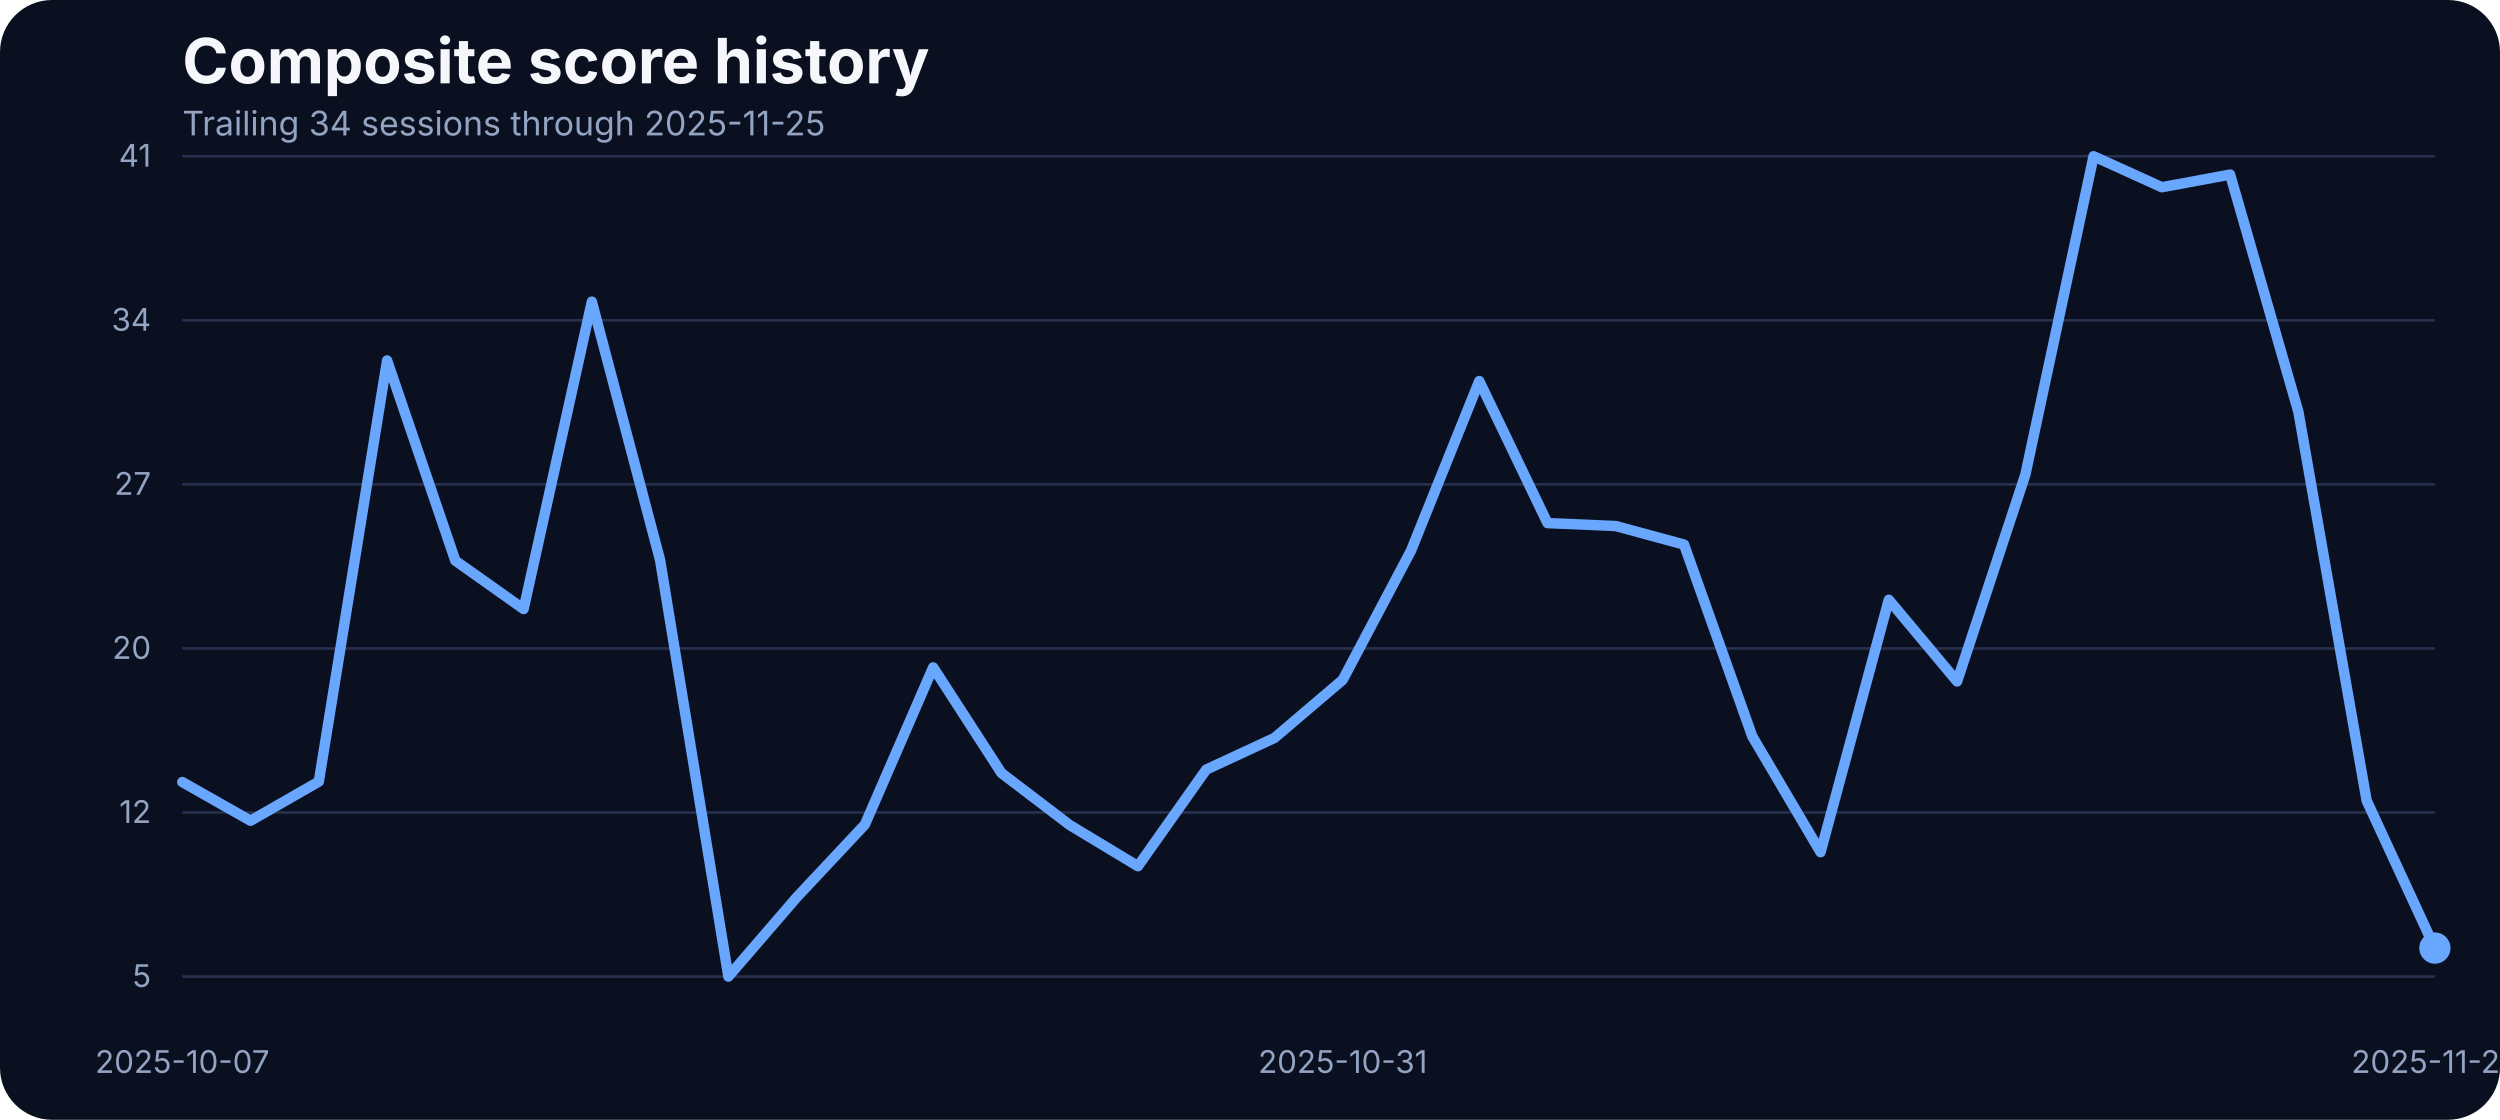
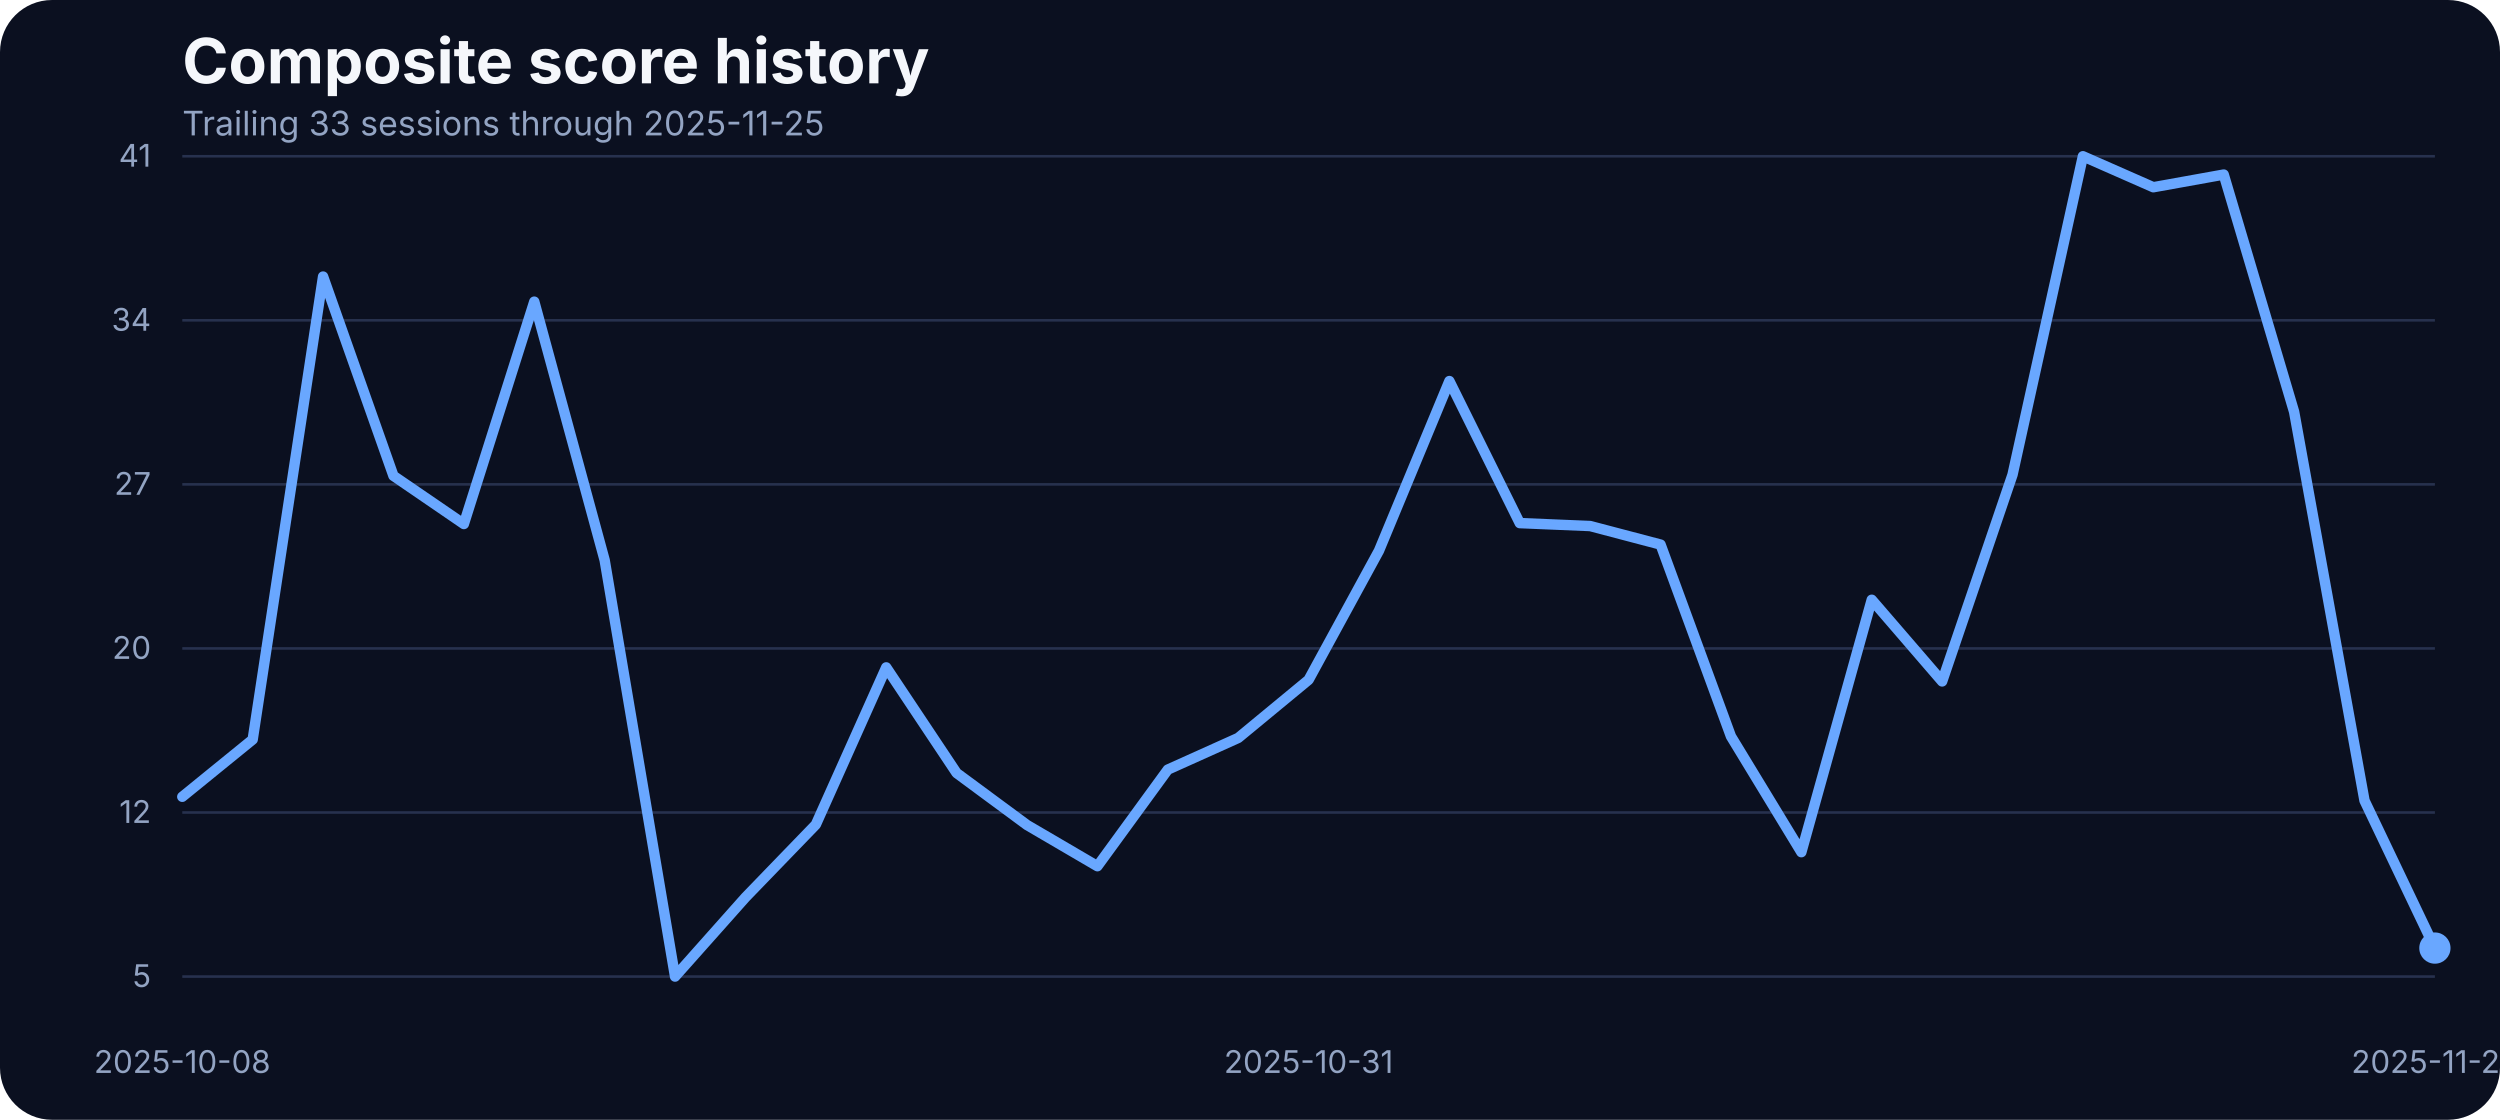
<svg xmlns="http://www.w3.org/2000/svg" width="960" height="430" viewBox="0 0 960 430" role="img" aria-label="Composite score history">
  <rect width="100%" height="100%" fill="#0b1020" rx="20" />
  <text x="70" y="32" fill="#f5f7fb" font-family="Inter, Arial, sans-serif" font-size="24" font-weight="700">Composite score history</text>
-   <text x="70" y="52" fill="#93a4c3" font-family="Inter, Arial, sans-serif" font-size="13">Trailing 34 sessions through 2025-11-25</text>
+   <text x="70" y="52" fill="#93a4c3" font-family="Inter, Arial, sans-serif" font-size="13">Trailing 33 sessions through 2025-11-25</text>
  <line x1="70" x2="935" y1="375.00" y2="375.00" stroke="#27314e" stroke-width="1" />
  <text x="58" y="379.00" text-anchor="end" fill="#93a4c3" font-family="Inter, Arial, sans-serif" font-size="12">5</text>
  <line x1="70" x2="935" y1="312.00" y2="312.00" stroke="#27314e" stroke-width="1" />
  <text x="58" y="316.00" text-anchor="end" fill="#93a4c3" font-family="Inter, Arial, sans-serif" font-size="12">12</text>
  <line x1="70" x2="935" y1="249.00" y2="249.00" stroke="#27314e" stroke-width="1" />
  <text x="58" y="253.00" text-anchor="end" fill="#93a4c3" font-family="Inter, Arial, sans-serif" font-size="12">20</text>
  <line x1="70" x2="935" y1="186.00" y2="186.00" stroke="#27314e" stroke-width="1" />
  <text x="58" y="190.00" text-anchor="end" fill="#93a4c3" font-family="Inter, Arial, sans-serif" font-size="12">27</text>
  <line x1="70" x2="935" y1="123.00" y2="123.00" stroke="#27314e" stroke-width="1" />
  <text x="58" y="127.00" text-anchor="end" fill="#93a4c3" font-family="Inter, Arial, sans-serif" font-size="12">34</text>
  <line x1="70" x2="935" y1="60.00" y2="60.00" stroke="#27314e" stroke-width="1" />
  <text x="58" y="64.00" text-anchor="end" fill="#93a4c3" font-family="Inter, Arial, sans-serif" font-size="12">41</text>
-   <text x="70.00" y="412" text-anchor="middle" fill="#93a4c3" font-family="Inter, Arial, sans-serif" font-size="12">2025-10-07</text>
-   <text x="515.61" y="412" text-anchor="middle" fill="#93a4c3" font-family="Inter, Arial, sans-serif" font-size="12">2025-10-31</text>
+   <text x="70.00" y="412" text-anchor="middle" fill="#93a4c3" font-family="Inter, Arial, sans-serif" font-size="12">2025-10-08</text>
+   <text x="502.50" y="412" text-anchor="middle" fill="#93a4c3" font-family="Inter, Arial, sans-serif" font-size="12">2025-10-31</text>
  <text x="935.00" y="412" text-anchor="middle" fill="#93a4c3" font-family="Inter, Arial, sans-serif" font-size="12">2025-11-25</text>
-   <path d="M 70.00 300.31 L 96.21 315.16 L 122.42 300.14 L 148.64 138.42 L 174.85 215.29 L 201.06 233.87 L 227.27 115.84 L 253.48 215.11 L 279.70 375.00 L 305.91 344.60 L 332.12 316.64 L 358.33 256.28 L 384.55 296.84 L 410.76 316.81 L 436.97 332.62 L 463.18 295.53 L 489.39 283.37 L 515.61 261.05 L 541.82 211.46 L 568.03 146.33 L 594.24 200.87 L 620.45 202.00 L 646.67 209.12 L 672.88 282.77 L 699.09 327.23 L 725.30 230.31 L 751.52 261.66 L 777.73 182.28 L 803.94 60.00 L 830.15 71.90 L 856.36 67.03 L 882.58 158.14 L 908.79 307.43 L 935.00 364.06" fill="none" stroke="#69a7ff" stroke-width="4" stroke-linecap="round" stroke-linejoin="round" />
+   <path d="M 70.00 305.96 L 97.03 283.98 L 124.06 106.20 L 151.09 182.72 L 178.12 201.22 L 205.16 115.84 L 232.19 215.11 L 259.22 375.00 L 286.25 344.60 L 313.28 316.64 L 340.31 256.28 L 367.34 296.84 L 394.38 316.81 L 421.41 332.62 L 448.44 295.53 L 475.47 283.37 L 502.50 261.05 L 529.53 211.46 L 556.56 146.33 L 583.59 200.87 L 610.62 202.00 L 637.66 209.12 L 664.69 282.77 L 691.72 327.23 L 718.75 230.31 L 745.78 261.66 L 772.81 182.28 L 799.84 60.00 L 826.88 71.90 L 853.91 67.03 L 880.94 158.14 L 907.97 307.43 L 935.00 364.06" fill="none" stroke="#69a7ff" stroke-width="4" stroke-linecap="round" stroke-linejoin="round" />
  <circle cx="935.00" cy="364.06" r="6" fill="#69a7ff" />
</svg>
